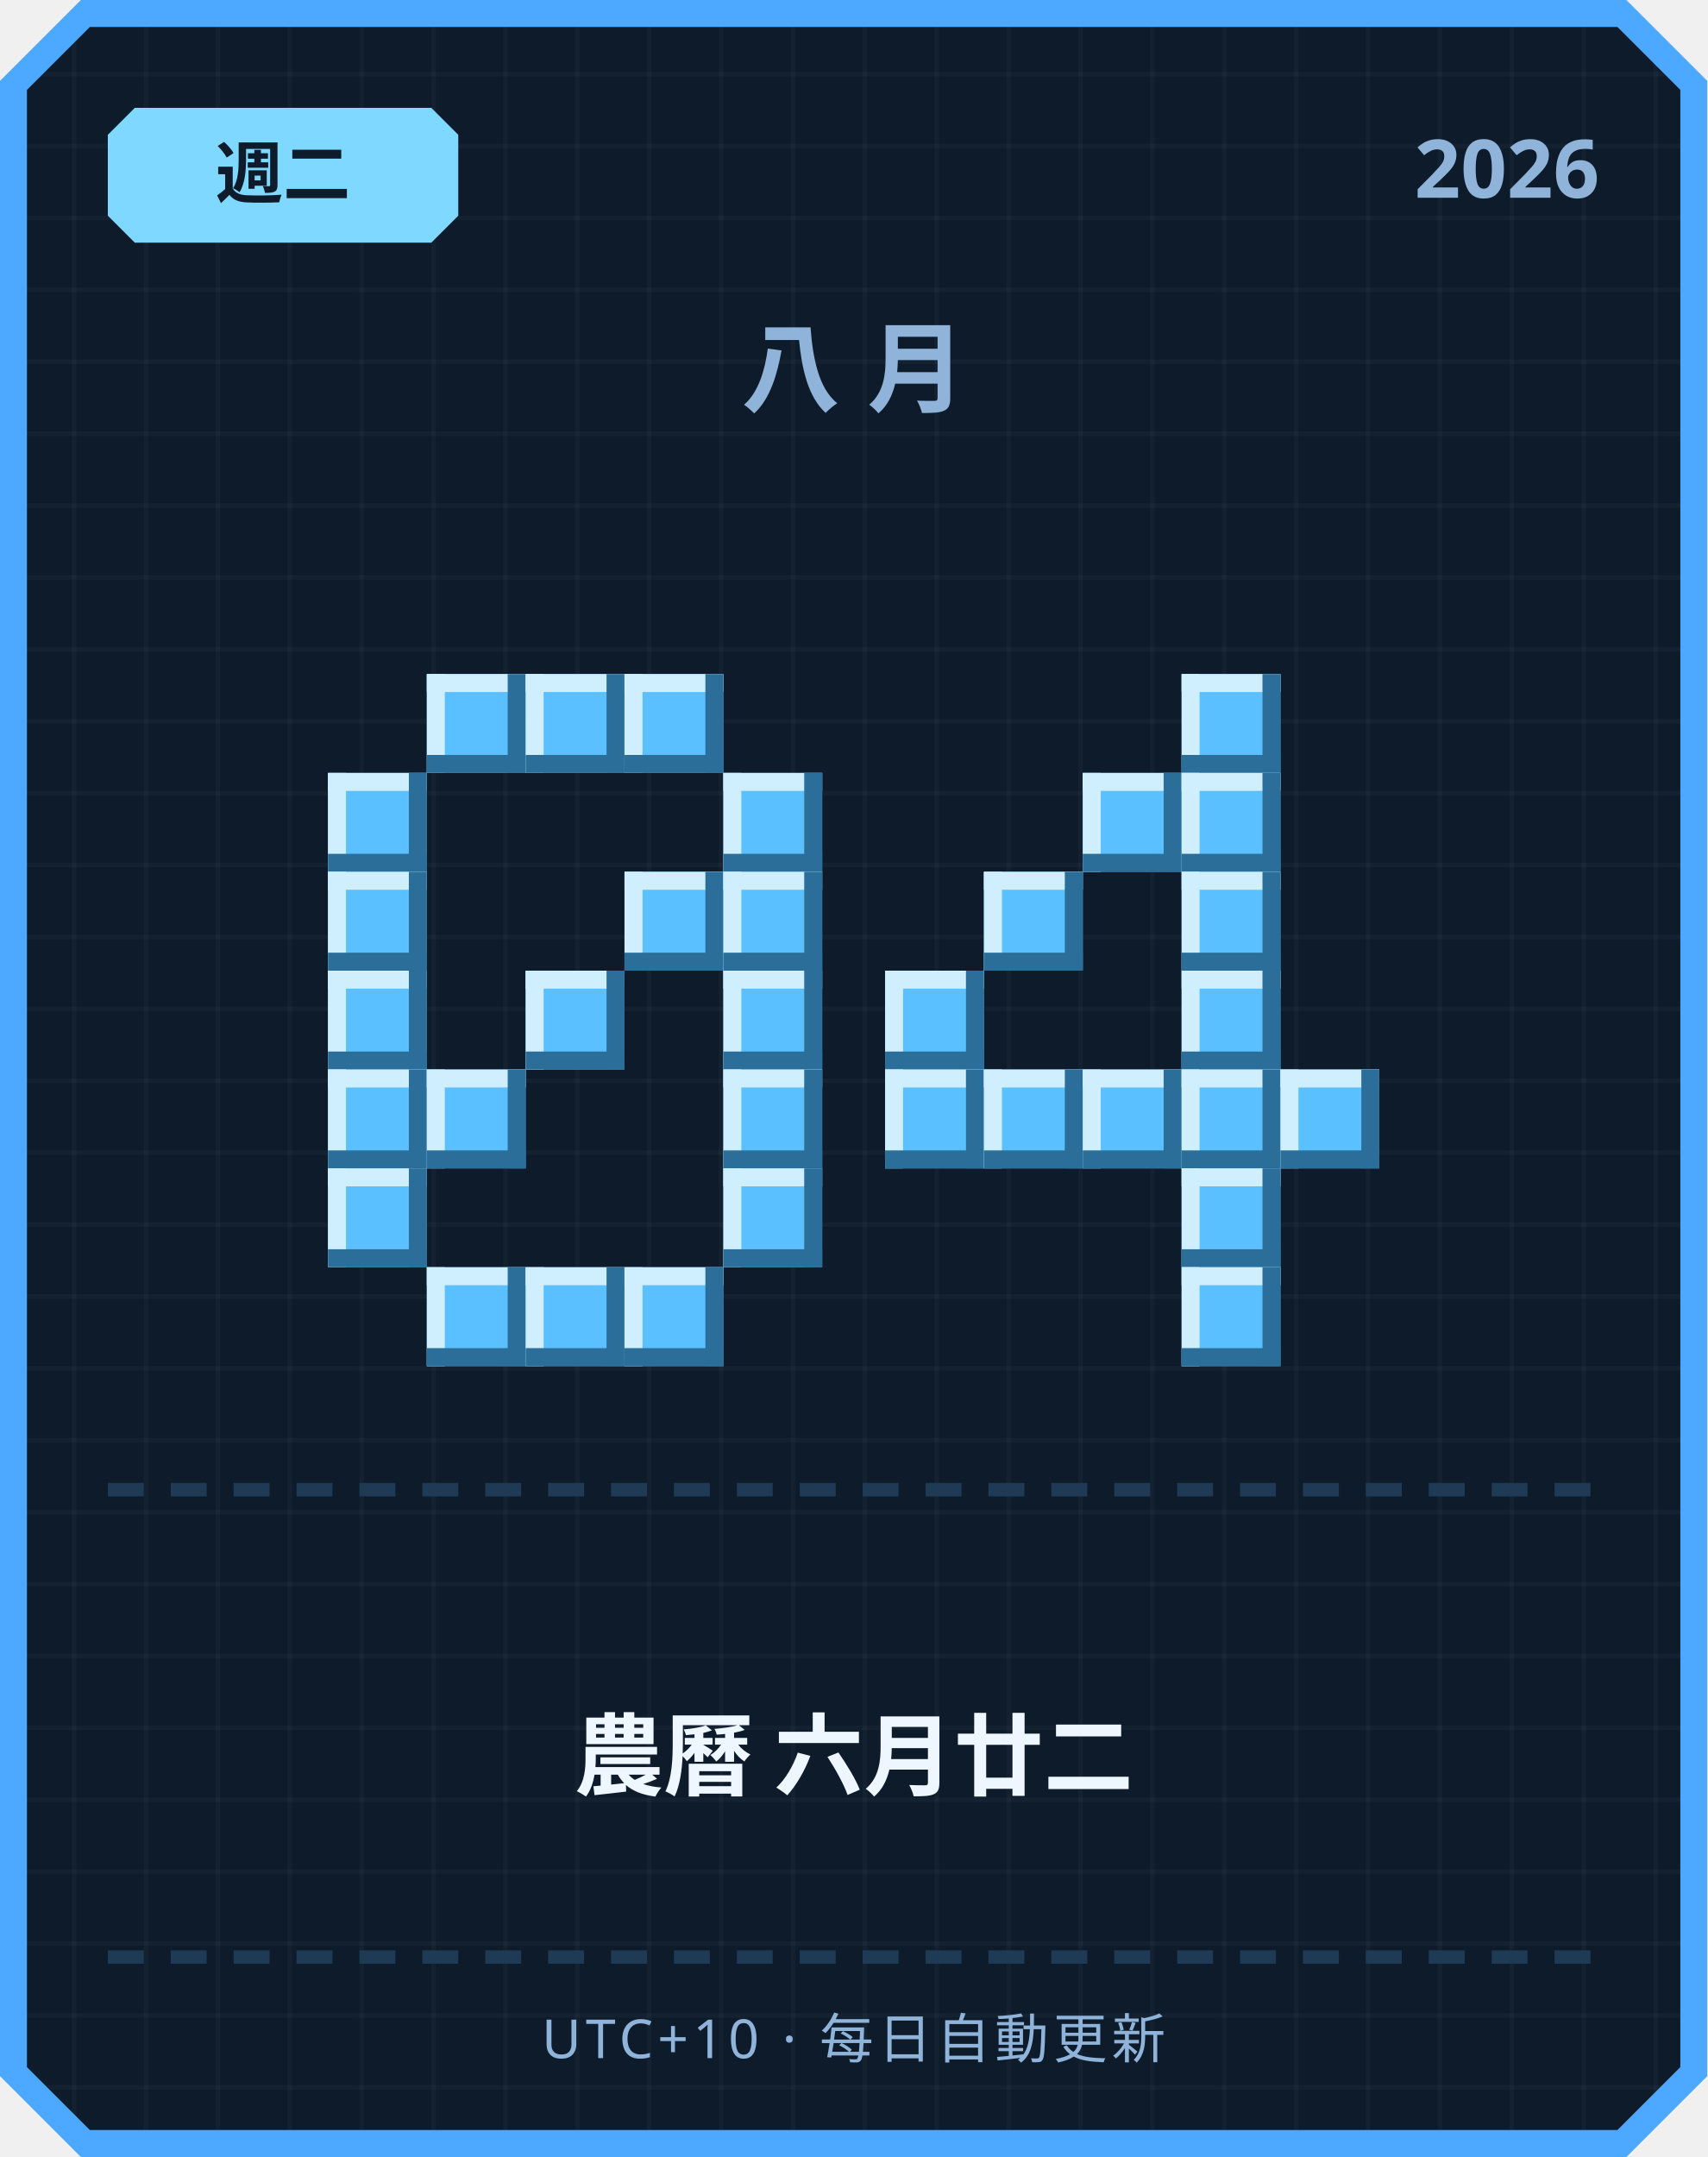
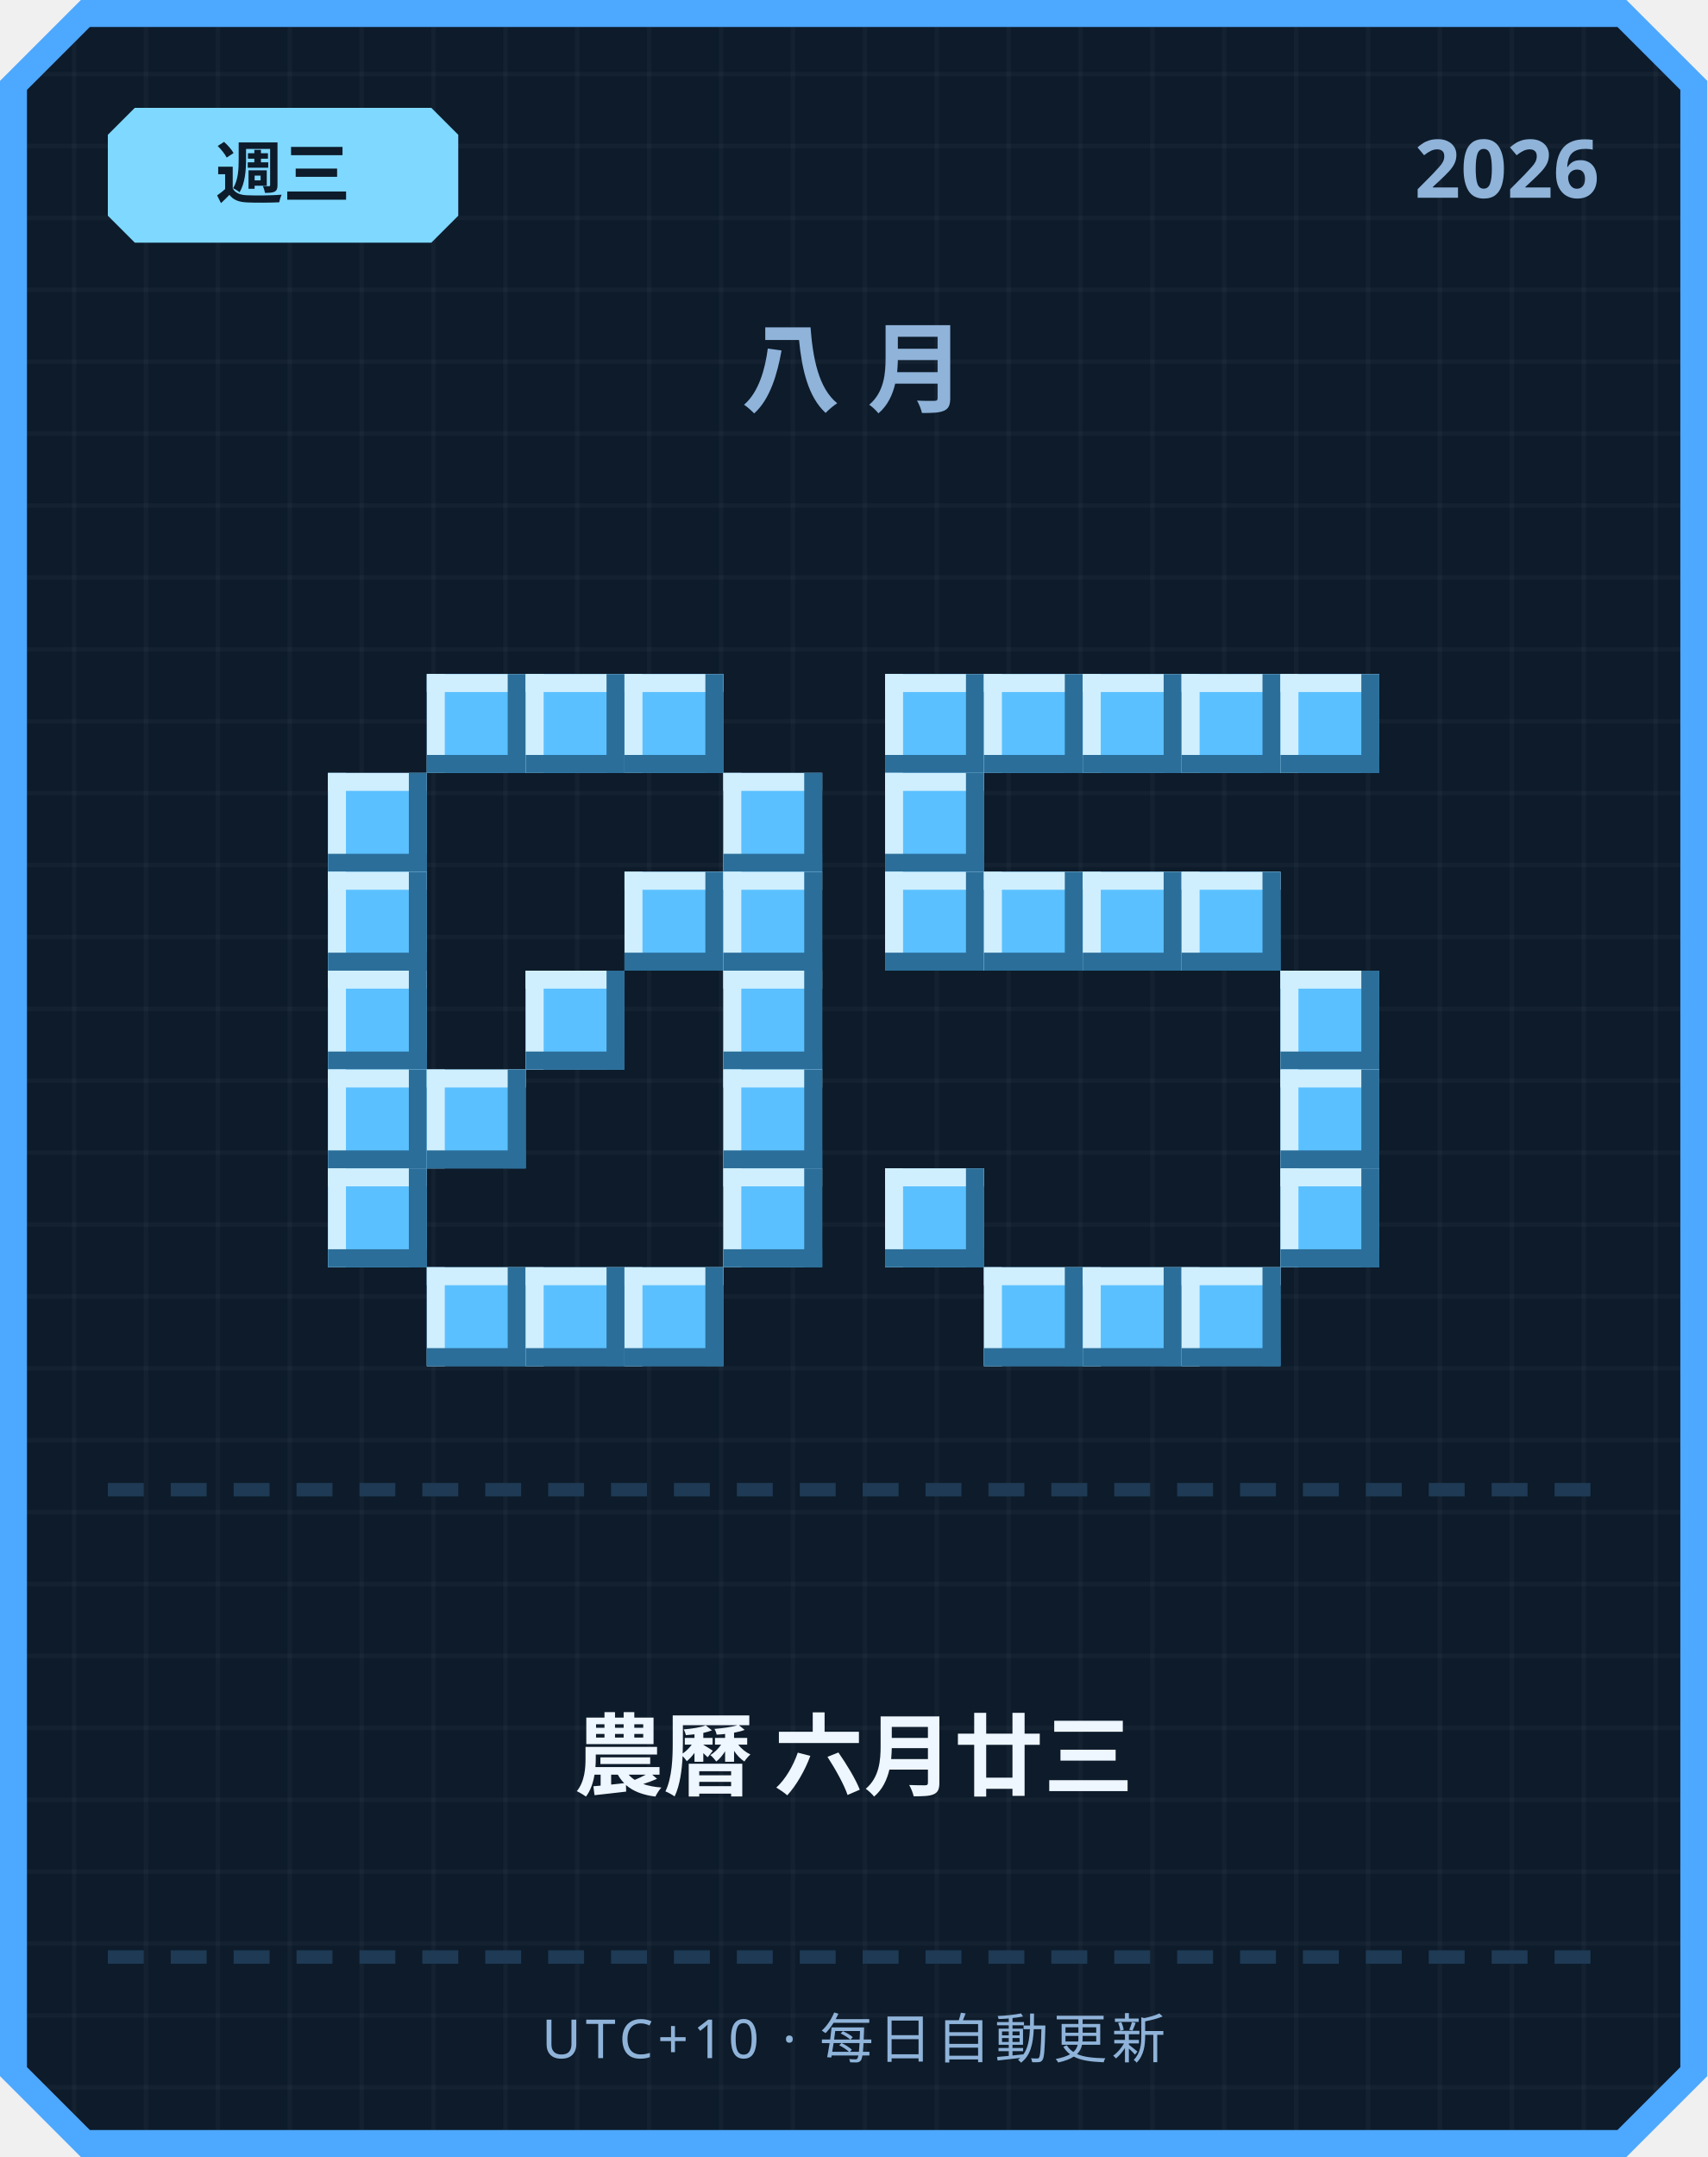
<svg xmlns="http://www.w3.org/2000/svg" width="380" height="480" viewBox="0 0 380 480">
  <defs>
    <pattern id="grid" width="16" height="16" patternUnits="userSpaceOnUse">
      <rect width="16" height="16" fill="#0d1b2a" />
      <rect width="1" height="16" fill="#ffffff" opacity="0.03" />
      <rect width="16" height="1" fill="#ffffff" opacity="0.03" />
    </pattern>
  </defs>
  <path d="M 18,0 L 362,0 L 380,18 L 380,462 L 362,480 L 18,480 L 0,462 L 0,18 Z" fill="#4da8ff" />
  <path d="M 20,6 L 360,6 L 374,20 L 374,460 L 360,474 L 20,474 L 6,460 L 6,20 Z" fill="url(#grid)" />
  <path d="M 30,24 L 96,24 L 102,30 L 102,48 L 96,54 L 30,54 L 24,48 L 24,30 Z" fill="#7fd8ff" />
-   <text x="63" y="44" text-anchor="middle" font-family="'Segoe UI', sans-serif" font-size="15" font-weight="700" fill="#0d1b2a">週二</text>
+   <text x="63" y="44" text-anchor="middle" font-family="'Segoe UI', sans-serif" font-size="15" font-weight="700" fill="#0d1b2a">週三</text>
  <text x="356" y="44" text-anchor="end" font-family="'Segoe UI', sans-serif" font-size="18" font-weight="700" fill="#8fb3d9">2026</text>
  <text x="190" y="90" text-anchor="middle" font-family="'Segoe UI', sans-serif" font-size="22" font-weight="700" letter-spacing="6" fill="#8fb3d9">八月</text>
  <rect x="95" y="150" width="22" height="22" fill="#5bc0ff" />
  <rect x="95" y="150" width="22" height="4" fill="#cfefff" />
  <rect x="95" y="150" width="4" height="22" fill="#cfefff" />
  <rect x="95" y="168" width="22" height="4" fill="#2b6e99" />
  <rect x="113" y="150" width="4" height="22" fill="#2b6e99" />
  <rect x="117" y="150" width="22" height="22" fill="#5bc0ff" />
  <rect x="117" y="150" width="22" height="4" fill="#cfefff" />
  <rect x="117" y="150" width="4" height="22" fill="#cfefff" />
  <rect x="117" y="168" width="22" height="4" fill="#2b6e99" />
  <rect x="135" y="150" width="4" height="22" fill="#2b6e99" />
  <rect x="139" y="150" width="22" height="22" fill="#5bc0ff" />
  <rect x="139" y="150" width="22" height="4" fill="#cfefff" />
  <rect x="139" y="150" width="4" height="22" fill="#cfefff" />
  <rect x="139" y="168" width="22" height="4" fill="#2b6e99" />
  <rect x="157" y="150" width="4" height="22" fill="#2b6e99" />
  <rect x="73" y="172" width="22" height="22" fill="#5bc0ff" />
  <rect x="73" y="172" width="22" height="4" fill="#cfefff" />
  <rect x="73" y="172" width="4" height="22" fill="#cfefff" />
  <rect x="73" y="190" width="22" height="4" fill="#2b6e99" />
  <rect x="91" y="172" width="4" height="22" fill="#2b6e99" />
  <rect x="161" y="172" width="22" height="22" fill="#5bc0ff" />
  <rect x="161" y="172" width="22" height="4" fill="#cfefff" />
  <rect x="161" y="172" width="4" height="22" fill="#cfefff" />
  <rect x="161" y="190" width="22" height="4" fill="#2b6e99" />
  <rect x="179" y="172" width="4" height="22" fill="#2b6e99" />
  <rect x="73" y="194" width="22" height="22" fill="#5bc0ff" />
  <rect x="73" y="194" width="22" height="4" fill="#cfefff" />
  <rect x="73" y="194" width="4" height="22" fill="#cfefff" />
  <rect x="73" y="212" width="22" height="4" fill="#2b6e99" />
  <rect x="91" y="194" width="4" height="22" fill="#2b6e99" />
  <rect x="139" y="194" width="22" height="22" fill="#5bc0ff" />
  <rect x="139" y="194" width="22" height="4" fill="#cfefff" />
  <rect x="139" y="194" width="4" height="22" fill="#cfefff" />
  <rect x="139" y="212" width="22" height="4" fill="#2b6e99" />
  <rect x="157" y="194" width="4" height="22" fill="#2b6e99" />
  <rect x="161" y="194" width="22" height="22" fill="#5bc0ff" />
  <rect x="161" y="194" width="22" height="4" fill="#cfefff" />
  <rect x="161" y="194" width="4" height="22" fill="#cfefff" />
  <rect x="161" y="212" width="22" height="4" fill="#2b6e99" />
  <rect x="179" y="194" width="4" height="22" fill="#2b6e99" />
  <rect x="73" y="216" width="22" height="22" fill="#5bc0ff" />
  <rect x="73" y="216" width="22" height="4" fill="#cfefff" />
  <rect x="73" y="216" width="4" height="22" fill="#cfefff" />
  <rect x="73" y="234" width="22" height="4" fill="#2b6e99" />
  <rect x="91" y="216" width="4" height="22" fill="#2b6e99" />
  <rect x="117" y="216" width="22" height="22" fill="#5bc0ff" />
  <rect x="117" y="216" width="22" height="4" fill="#cfefff" />
  <rect x="117" y="216" width="4" height="22" fill="#cfefff" />
  <rect x="117" y="234" width="22" height="4" fill="#2b6e99" />
  <rect x="135" y="216" width="4" height="22" fill="#2b6e99" />
  <rect x="161" y="216" width="22" height="22" fill="#5bc0ff" />
  <rect x="161" y="216" width="22" height="4" fill="#cfefff" />
  <rect x="161" y="216" width="4" height="22" fill="#cfefff" />
  <rect x="161" y="234" width="22" height="4" fill="#2b6e99" />
  <rect x="179" y="216" width="4" height="22" fill="#2b6e99" />
  <rect x="73" y="238" width="22" height="22" fill="#5bc0ff" />
  <rect x="73" y="238" width="22" height="4" fill="#cfefff" />
  <rect x="73" y="238" width="4" height="22" fill="#cfefff" />
  <rect x="73" y="256" width="22" height="4" fill="#2b6e99" />
  <rect x="91" y="238" width="4" height="22" fill="#2b6e99" />
  <rect x="95" y="238" width="22" height="22" fill="#5bc0ff" />
  <rect x="95" y="238" width="22" height="4" fill="#cfefff" />
  <rect x="95" y="238" width="4" height="22" fill="#cfefff" />
  <rect x="95" y="256" width="22" height="4" fill="#2b6e99" />
  <rect x="113" y="238" width="4" height="22" fill="#2b6e99" />
  <rect x="161" y="238" width="22" height="22" fill="#5bc0ff" />
  <rect x="161" y="238" width="22" height="4" fill="#cfefff" />
  <rect x="161" y="238" width="4" height="22" fill="#cfefff" />
  <rect x="161" y="256" width="22" height="4" fill="#2b6e99" />
  <rect x="179" y="238" width="4" height="22" fill="#2b6e99" />
  <rect x="73" y="260" width="22" height="22" fill="#5bc0ff" />
  <rect x="73" y="260" width="22" height="4" fill="#cfefff" />
  <rect x="73" y="260" width="4" height="22" fill="#cfefff" />
  <rect x="73" y="278" width="22" height="4" fill="#2b6e99" />
  <rect x="91" y="260" width="4" height="22" fill="#2b6e99" />
  <rect x="161" y="260" width="22" height="22" fill="#5bc0ff" />
  <rect x="161" y="260" width="22" height="4" fill="#cfefff" />
  <rect x="161" y="260" width="4" height="22" fill="#cfefff" />
  <rect x="161" y="278" width="22" height="4" fill="#2b6e99" />
  <rect x="179" y="260" width="4" height="22" fill="#2b6e99" />
  <rect x="95" y="282" width="22" height="22" fill="#5bc0ff" />
  <rect x="95" y="282" width="22" height="4" fill="#cfefff" />
  <rect x="95" y="282" width="4" height="22" fill="#cfefff" />
  <rect x="95" y="300" width="22" height="4" fill="#2b6e99" />
  <rect x="113" y="282" width="4" height="22" fill="#2b6e99" />
  <rect x="117" y="282" width="22" height="22" fill="#5bc0ff" />
  <rect x="117" y="282" width="22" height="4" fill="#cfefff" />
  <rect x="117" y="282" width="4" height="22" fill="#cfefff" />
  <rect x="117" y="300" width="22" height="4" fill="#2b6e99" />
  <rect x="135" y="282" width="4" height="22" fill="#2b6e99" />
  <rect x="139" y="282" width="22" height="22" fill="#5bc0ff" />
  <rect x="139" y="282" width="22" height="4" fill="#cfefff" />
  <rect x="139" y="282" width="4" height="22" fill="#cfefff" />
  <rect x="139" y="300" width="22" height="4" fill="#2b6e99" />
  <rect x="157" y="282" width="4" height="22" fill="#2b6e99" />
+   <rect x="197" y="150" width="22" height="22" fill="#5bc0ff" />
+   <rect x="197" y="150" width="22" height="4" fill="#cfefff" />
+   <rect x="197" y="150" width="4" height="22" fill="#cfefff" />
+   <rect x="197" y="168" width="22" height="4" fill="#2b6e99" />
+   <rect x="215" y="150" width="4" height="22" fill="#2b6e99" />
+   <rect x="219" y="150" width="22" height="22" fill="#5bc0ff" />
+   <rect x="219" y="150" width="22" height="4" fill="#cfefff" />
+   <rect x="219" y="150" width="4" height="22" fill="#cfefff" />
+   <rect x="219" y="168" width="22" height="4" fill="#2b6e99" />
+   <rect x="237" y="150" width="4" height="22" fill="#2b6e99" />
+   <rect x="241" y="150" width="22" height="22" fill="#5bc0ff" />
+   <rect x="241" y="150" width="22" height="4" fill="#cfefff" />
+   <rect x="241" y="150" width="4" height="22" fill="#cfefff" />
+   <rect x="241" y="168" width="22" height="4" fill="#2b6e99" />
+   <rect x="259" y="150" width="4" height="22" fill="#2b6e99" />
  <rect x="263" y="150" width="22" height="22" fill="#5bc0ff" />
  <rect x="263" y="150" width="22" height="4" fill="#cfefff" />
  <rect x="263" y="150" width="4" height="22" fill="#cfefff" />
  <rect x="263" y="168" width="22" height="4" fill="#2b6e99" />
  <rect x="281" y="150" width="4" height="22" fill="#2b6e99" />
-   <rect x="241" y="172" width="22" height="22" fill="#5bc0ff" />
-   <rect x="241" y="172" width="22" height="4" fill="#cfefff" />
-   <rect x="241" y="172" width="4" height="22" fill="#cfefff" />
-   <rect x="241" y="190" width="22" height="4" fill="#2b6e99" />
-   <rect x="259" y="172" width="4" height="22" fill="#2b6e99" />
-   <rect x="263" y="172" width="22" height="22" fill="#5bc0ff" />
-   <rect x="263" y="172" width="22" height="4" fill="#cfefff" />
-   <rect x="263" y="172" width="4" height="22" fill="#cfefff" />
-   <rect x="263" y="190" width="22" height="4" fill="#2b6e99" />
-   <rect x="281" y="172" width="4" height="22" fill="#2b6e99" />
+   <rect x="285" y="150" width="22" height="22" fill="#5bc0ff" />
+   <rect x="285" y="150" width="22" height="4" fill="#cfefff" />
+   <rect x="285" y="150" width="4" height="22" fill="#cfefff" />
+   <rect x="285" y="168" width="22" height="4" fill="#2b6e99" />
+   <rect x="303" y="150" width="4" height="22" fill="#2b6e99" />
+   <rect x="197" y="172" width="22" height="22" fill="#5bc0ff" />
+   <rect x="197" y="172" width="22" height="4" fill="#cfefff" />
+   <rect x="197" y="172" width="4" height="22" fill="#cfefff" />
+   <rect x="197" y="190" width="22" height="4" fill="#2b6e99" />
+   <rect x="215" y="172" width="4" height="22" fill="#2b6e99" />
+   <rect x="197" y="194" width="22" height="22" fill="#5bc0ff" />
+   <rect x="197" y="194" width="22" height="4" fill="#cfefff" />
+   <rect x="197" y="194" width="4" height="22" fill="#cfefff" />
+   <rect x="197" y="212" width="22" height="4" fill="#2b6e99" />
+   <rect x="215" y="194" width="4" height="22" fill="#2b6e99" />
  <rect x="219" y="194" width="22" height="22" fill="#5bc0ff" />
  <rect x="219" y="194" width="22" height="4" fill="#cfefff" />
  <rect x="219" y="194" width="4" height="22" fill="#cfefff" />
  <rect x="219" y="212" width="22" height="4" fill="#2b6e99" />
  <rect x="237" y="194" width="4" height="22" fill="#2b6e99" />
+   <rect x="241" y="194" width="22" height="22" fill="#5bc0ff" />
+   <rect x="241" y="194" width="22" height="4" fill="#cfefff" />
+   <rect x="241" y="194" width="4" height="22" fill="#cfefff" />
+   <rect x="241" y="212" width="22" height="4" fill="#2b6e99" />
+   <rect x="259" y="194" width="4" height="22" fill="#2b6e99" />
  <rect x="263" y="194" width="22" height="22" fill="#5bc0ff" />
  <rect x="263" y="194" width="22" height="4" fill="#cfefff" />
  <rect x="263" y="194" width="4" height="22" fill="#cfefff" />
  <rect x="263" y="212" width="22" height="4" fill="#2b6e99" />
  <rect x="281" y="194" width="4" height="22" fill="#2b6e99" />
-   <rect x="197" y="216" width="22" height="22" fill="#5bc0ff" />
-   <rect x="197" y="216" width="22" height="4" fill="#cfefff" />
-   <rect x="197" y="216" width="4" height="22" fill="#cfefff" />
-   <rect x="197" y="234" width="22" height="4" fill="#2b6e99" />
-   <rect x="215" y="216" width="4" height="22" fill="#2b6e99" />
-   <rect x="263" y="216" width="22" height="22" fill="#5bc0ff" />
-   <rect x="263" y="216" width="22" height="4" fill="#cfefff" />
-   <rect x="263" y="216" width="4" height="22" fill="#cfefff" />
-   <rect x="263" y="234" width="22" height="4" fill="#2b6e99" />
-   <rect x="281" y="216" width="4" height="22" fill="#2b6e99" />
-   <rect x="197" y="238" width="22" height="22" fill="#5bc0ff" />
-   <rect x="197" y="238" width="22" height="4" fill="#cfefff" />
-   <rect x="197" y="238" width="4" height="22" fill="#cfefff" />
-   <rect x="197" y="256" width="22" height="4" fill="#2b6e99" />
-   <rect x="215" y="238" width="4" height="22" fill="#2b6e99" />
-   <rect x="219" y="238" width="22" height="22" fill="#5bc0ff" />
-   <rect x="219" y="238" width="22" height="4" fill="#cfefff" />
-   <rect x="219" y="238" width="4" height="22" fill="#cfefff" />
-   <rect x="219" y="256" width="22" height="4" fill="#2b6e99" />
-   <rect x="237" y="238" width="4" height="22" fill="#2b6e99" />
-   <rect x="241" y="238" width="22" height="22" fill="#5bc0ff" />
-   <rect x="241" y="238" width="22" height="4" fill="#cfefff" />
-   <rect x="241" y="238" width="4" height="22" fill="#cfefff" />
-   <rect x="241" y="256" width="22" height="4" fill="#2b6e99" />
-   <rect x="259" y="238" width="4" height="22" fill="#2b6e99" />
-   <rect x="263" y="238" width="22" height="22" fill="#5bc0ff" />
-   <rect x="263" y="238" width="22" height="4" fill="#cfefff" />
-   <rect x="263" y="238" width="4" height="22" fill="#cfefff" />
-   <rect x="263" y="256" width="22" height="4" fill="#2b6e99" />
-   <rect x="281" y="238" width="4" height="22" fill="#2b6e99" />
+   <rect x="285" y="216" width="22" height="22" fill="#5bc0ff" />
+   <rect x="285" y="216" width="22" height="4" fill="#cfefff" />
+   <rect x="285" y="216" width="4" height="22" fill="#cfefff" />
+   <rect x="285" y="234" width="22" height="4" fill="#2b6e99" />
+   <rect x="303" y="216" width="4" height="22" fill="#2b6e99" />
  <rect x="285" y="238" width="22" height="22" fill="#5bc0ff" />
  <rect x="285" y="238" width="22" height="4" fill="#cfefff" />
  <rect x="285" y="238" width="4" height="22" fill="#cfefff" />
  <rect x="285" y="256" width="22" height="4" fill="#2b6e99" />
  <rect x="303" y="238" width="4" height="22" fill="#2b6e99" />
-   <rect x="263" y="260" width="22" height="22" fill="#5bc0ff" />
-   <rect x="263" y="260" width="22" height="4" fill="#cfefff" />
-   <rect x="263" y="260" width="4" height="22" fill="#cfefff" />
-   <rect x="263" y="278" width="22" height="4" fill="#2b6e99" />
-   <rect x="281" y="260" width="4" height="22" fill="#2b6e99" />
+   <rect x="197" y="260" width="22" height="22" fill="#5bc0ff" />
+   <rect x="197" y="260" width="22" height="4" fill="#cfefff" />
+   <rect x="197" y="260" width="4" height="22" fill="#cfefff" />
+   <rect x="197" y="278" width="22" height="4" fill="#2b6e99" />
+   <rect x="215" y="260" width="4" height="22" fill="#2b6e99" />
+   <rect x="285" y="260" width="22" height="22" fill="#5bc0ff" />
+   <rect x="285" y="260" width="22" height="4" fill="#cfefff" />
+   <rect x="285" y="260" width="4" height="22" fill="#cfefff" />
+   <rect x="285" y="278" width="22" height="4" fill="#2b6e99" />
+   <rect x="303" y="260" width="4" height="22" fill="#2b6e99" />
+   <rect x="219" y="282" width="22" height="22" fill="#5bc0ff" />
+   <rect x="219" y="282" width="22" height="4" fill="#cfefff" />
+   <rect x="219" y="282" width="4" height="22" fill="#cfefff" />
+   <rect x="219" y="300" width="22" height="4" fill="#2b6e99" />
+   <rect x="237" y="282" width="4" height="22" fill="#2b6e99" />
+   <rect x="241" y="282" width="22" height="22" fill="#5bc0ff" />
+   <rect x="241" y="282" width="22" height="4" fill="#cfefff" />
+   <rect x="241" y="282" width="4" height="22" fill="#cfefff" />
+   <rect x="241" y="300" width="22" height="4" fill="#2b6e99" />
+   <rect x="259" y="282" width="4" height="22" fill="#2b6e99" />
  <rect x="263" y="282" width="22" height="22" fill="#5bc0ff" />
  <rect x="263" y="282" width="22" height="4" fill="#cfefff" />
  <rect x="263" y="282" width="4" height="22" fill="#cfefff" />
  <rect x="263" y="300" width="22" height="4" fill="#2b6e99" />
  <rect x="281" y="282" width="4" height="22" fill="#2b6e99" />
  <rect x="24" y="330" width="8" height="3" fill="#1e3a54" />
  <rect x="38" y="330" width="8" height="3" fill="#1e3a54" />
  <rect x="52" y="330" width="8" height="3" fill="#1e3a54" />
  <rect x="66" y="330" width="8" height="3" fill="#1e3a54" />
  <rect x="80" y="330" width="8" height="3" fill="#1e3a54" />
  <rect x="94" y="330" width="8" height="3" fill="#1e3a54" />
  <rect x="108" y="330" width="8" height="3" fill="#1e3a54" />
  <rect x="122" y="330" width="8" height="3" fill="#1e3a54" />
  <rect x="136" y="330" width="8" height="3" fill="#1e3a54" />
  <rect x="150" y="330" width="8" height="3" fill="#1e3a54" />
  <rect x="164" y="330" width="8" height="3" fill="#1e3a54" />
  <rect x="178" y="330" width="8" height="3" fill="#1e3a54" />
  <rect x="192" y="330" width="8" height="3" fill="#1e3a54" />
  <rect x="206" y="330" width="8" height="3" fill="#1e3a54" />
  <rect x="220" y="330" width="8" height="3" fill="#1e3a54" />
  <rect x="234" y="330" width="8" height="3" fill="#1e3a54" />
  <rect x="248" y="330" width="8" height="3" fill="#1e3a54" />
  <rect x="262" y="330" width="8" height="3" fill="#1e3a54" />
  <rect x="276" y="330" width="8" height="3" fill="#1e3a54" />
  <rect x="290" y="330" width="8" height="3" fill="#1e3a54" />
  <rect x="304" y="330" width="8" height="3" fill="#1e3a54" />
  <rect x="318" y="330" width="8" height="3" fill="#1e3a54" />
  <rect x="332" y="330" width="8" height="3" fill="#1e3a54" />
  <rect x="346" y="330" width="8" height="3" fill="#1e3a54" />
-   <text x="190" y="398" text-anchor="middle" font-family="'Segoe UI', 'Microsoft JhengHei', sans-serif" font-size="20" font-weight="700" fill="#eef6ff">農曆 六月廿二</text>
+   <text x="190" y="398" text-anchor="middle" font-family="'Segoe UI', 'Microsoft JhengHei', sans-serif" font-size="20" font-weight="700" fill="#eef6ff">農曆 六月廿三</text>
  <rect x="24" y="434" width="8" height="3" fill="#1e3a54" />
  <rect x="38" y="434" width="8" height="3" fill="#1e3a54" />
  <rect x="52" y="434" width="8" height="3" fill="#1e3a54" />
  <rect x="66" y="434" width="8" height="3" fill="#1e3a54" />
  <rect x="80" y="434" width="8" height="3" fill="#1e3a54" />
  <rect x="94" y="434" width="8" height="3" fill="#1e3a54" />
  <rect x="108" y="434" width="8" height="3" fill="#1e3a54" />
  <rect x="122" y="434" width="8" height="3" fill="#1e3a54" />
  <rect x="136" y="434" width="8" height="3" fill="#1e3a54" />
  <rect x="150" y="434" width="8" height="3" fill="#1e3a54" />
  <rect x="164" y="434" width="8" height="3" fill="#1e3a54" />
  <rect x="178" y="434" width="8" height="3" fill="#1e3a54" />
  <rect x="192" y="434" width="8" height="3" fill="#1e3a54" />
  <rect x="206" y="434" width="8" height="3" fill="#1e3a54" />
  <rect x="220" y="434" width="8" height="3" fill="#1e3a54" />
  <rect x="234" y="434" width="8" height="3" fill="#1e3a54" />
  <rect x="248" y="434" width="8" height="3" fill="#1e3a54" />
  <rect x="262" y="434" width="8" height="3" fill="#1e3a54" />
  <rect x="276" y="434" width="8" height="3" fill="#1e3a54" />
  <rect x="290" y="434" width="8" height="3" fill="#1e3a54" />
  <rect x="304" y="434" width="8" height="3" fill="#1e3a54" />
  <rect x="318" y="434" width="8" height="3" fill="#1e3a54" />
  <rect x="332" y="434" width="8" height="3" fill="#1e3a54" />
  <rect x="346" y="434" width="8" height="3" fill="#1e3a54" />
  <text x="190" y="458" text-anchor="middle" font-family="'Segoe UI', sans-serif" font-size="12" letter-spacing="1" fill="#8fb3d9">UTC+10 · 每日自動更新</text>
</svg>
